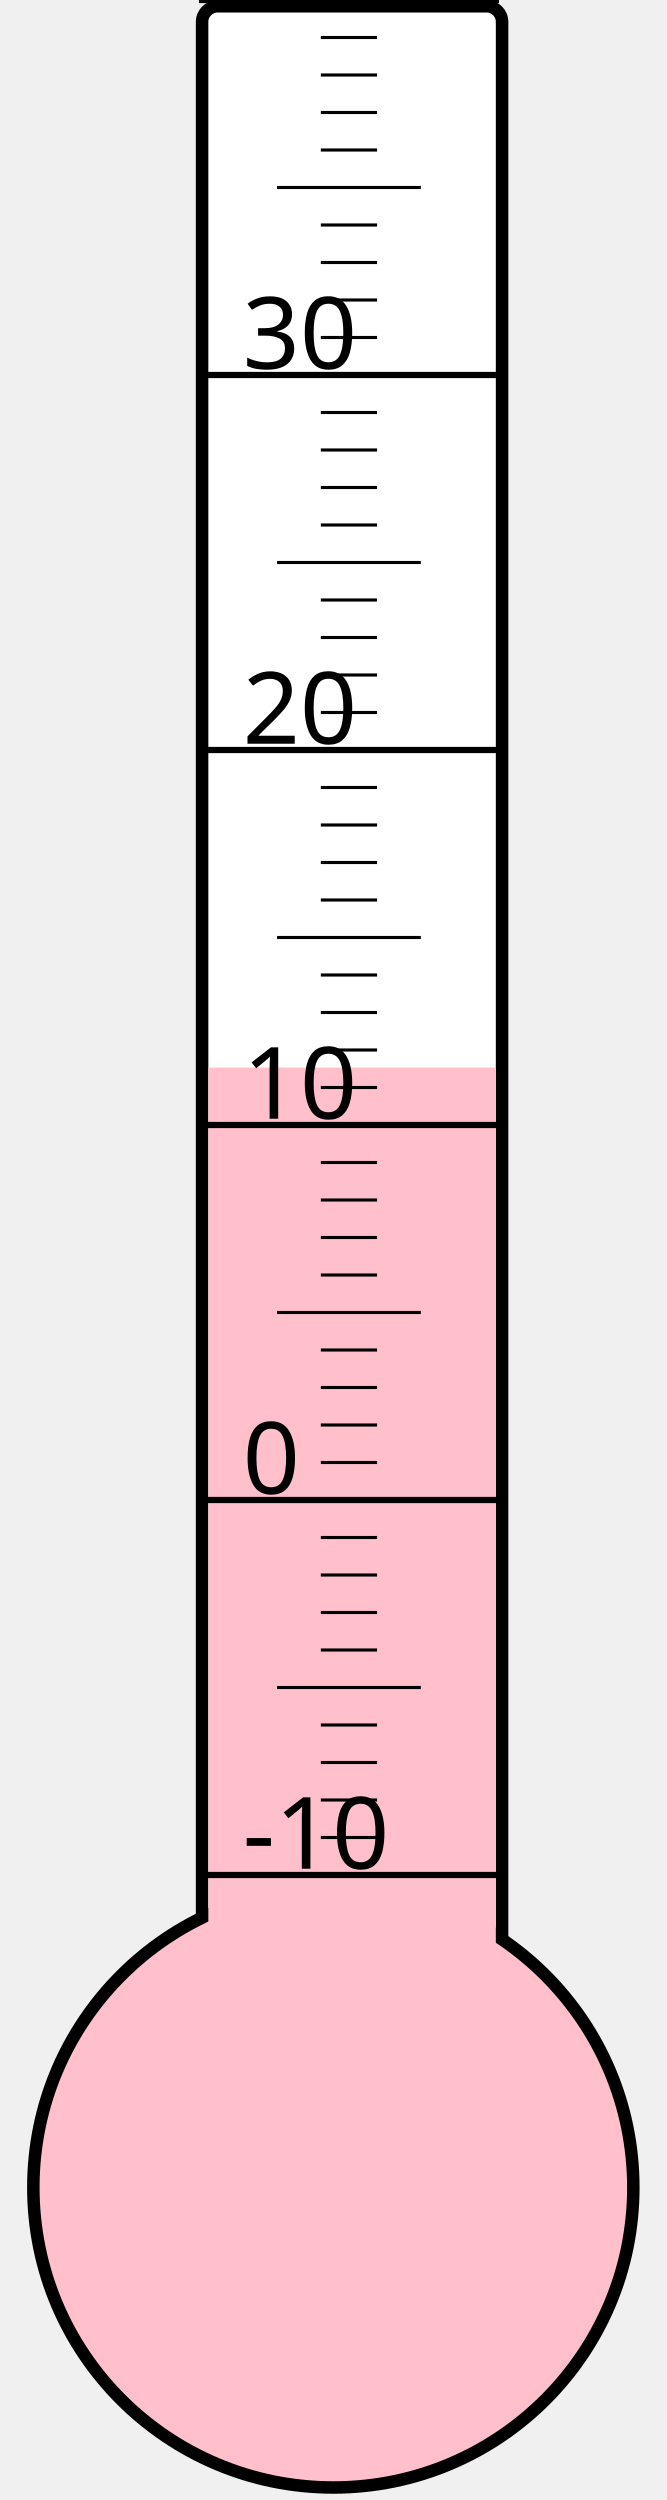
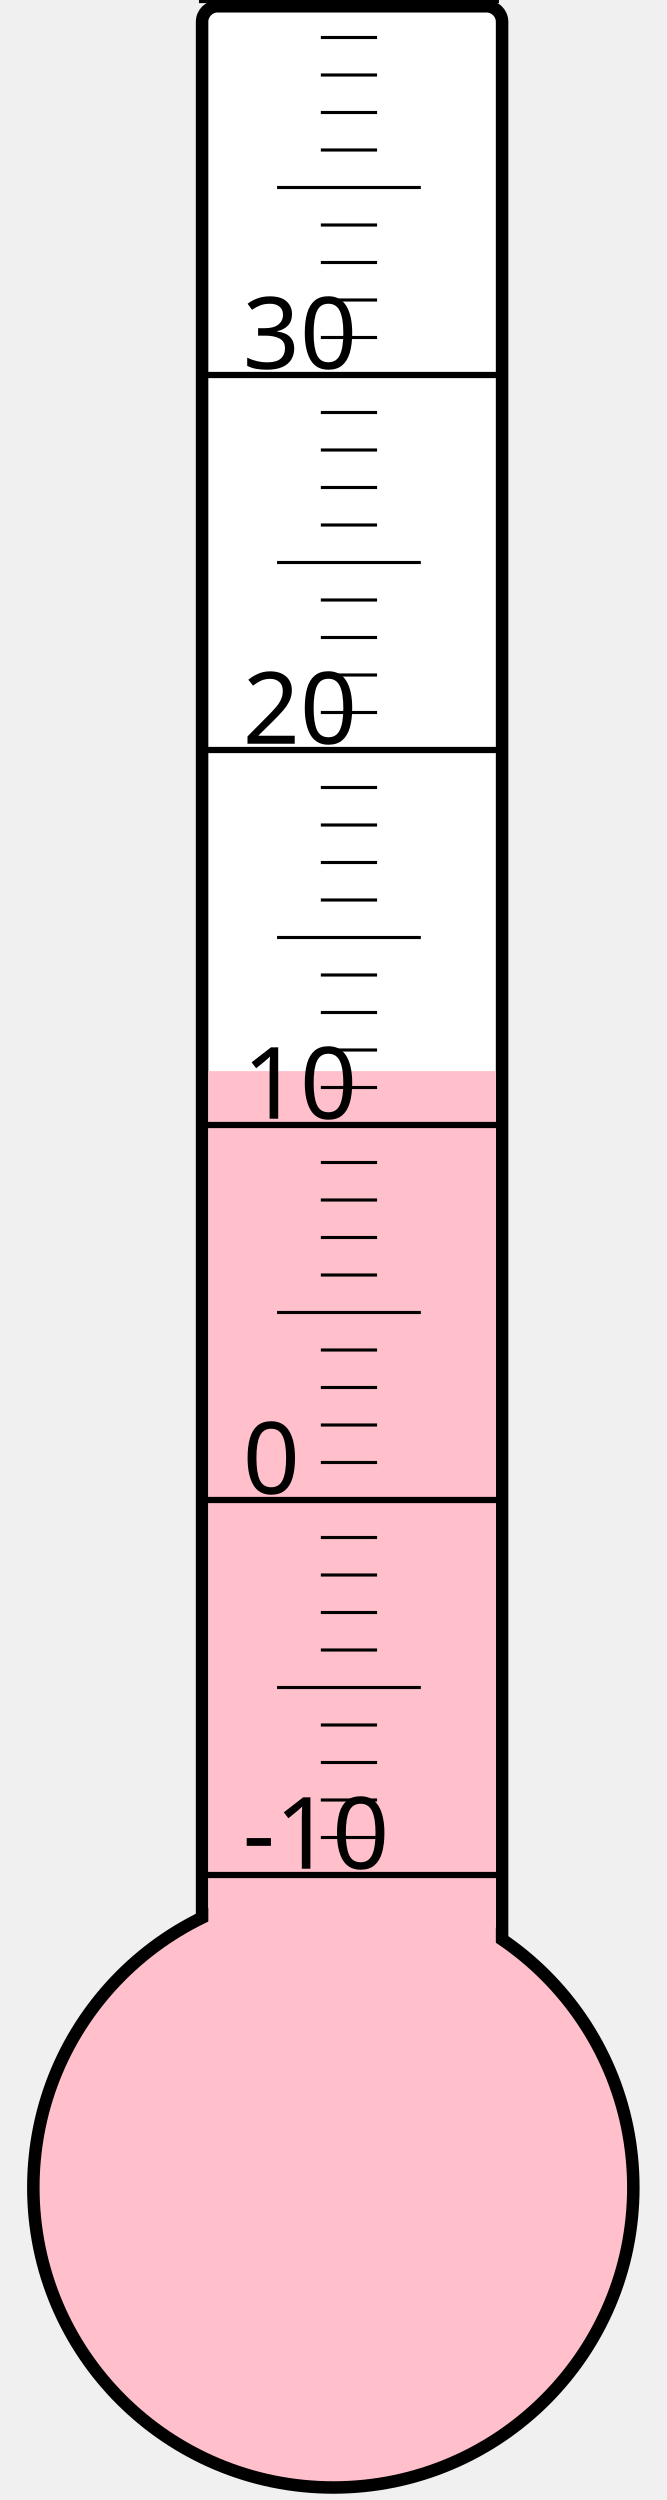
<svg xmlns="http://www.w3.org/2000/svg" width="40px" height="150px" viewBox="0 0 200 800">
  <rect width="200" height="800" x="0" y="0" style="fill: #ffffeb; fill-opacity: 0;" />
  <rect width="96" height="680" x="58" y="2" rx="5" ry="5" style="fill: white; fill-opacity: 1; stroke: black; stroke-width: 4;" />
  <circle cx="100" cy="700" r="96" style="fill: pink; stroke: black; stroke-width: 4;" />
-   <rect width="92" height="358.375" x="60" y="341.625" style="fill: pink; fill-opacity: 1; stroke-width: 0;" />
+   <rect width="92" height="357.25" x="60" y="342.75" style="fill: pink; fill-opacity: 1; stroke-width: 0;" />
  <text x="71" y="598" style="font-family: sans-serif; font-size: 24pt;">-10</text>
  <text x="71" y="478" style="font-family: sans-serif; font-size: 24pt;">0</text>
  <text x="71" y="358" style="font-family: sans-serif; font-size: 24pt;">10</text>
  <text x="71" y="238" style="font-family: sans-serif; font-size: 24pt;">20</text>
  <text x="71" y="118" style="font-family: sans-serif; font-size: 24pt;">30</text>
  <g style="stroke: black;">
    <line x1="57" y1="600" x2="153" y2="600" style="stroke-width: 2;" />
    <line x1="96" y1="588" x2="114" y2="588" style="stroke-width: 1;" />
    <line x1="96" y1="576" x2="114" y2="576" style="stroke-width: 1;" />
    <line x1="96" y1="564" x2="114" y2="564" style="stroke-width: 1;" />
    <line x1="96" y1="552" x2="114" y2="552" style="stroke-width: 1;" />
    <line x1="82" y1="540" x2="128" y2="540" style="stroke-width: 1;" />
    <line x1="96" y1="528" x2="114" y2="528" style="stroke-width: 1;" />
    <line x1="96" y1="516" x2="114" y2="516" style="stroke-width: 1;" />
    <line x1="96" y1="504" x2="114" y2="504" style="stroke-width: 1;" />
    <line x1="96" y1="492" x2="114" y2="492" style="stroke-width: 1;" />
    <line x1="57" y1="480" x2="153" y2="480" style="stroke-width: 2;" />
    <line x1="96" y1="468" x2="114" y2="468" style="stroke-width: 1;" />
    <line x1="96" y1="456" x2="114" y2="456" style="stroke-width: 1;" />
    <line x1="96" y1="444" x2="114" y2="444" style="stroke-width: 1;" />
    <line x1="96" y1="432" x2="114" y2="432" style="stroke-width: 1;" />
    <line x1="82" y1="420" x2="128" y2="420" style="stroke-width: 1;" />
    <line x1="96" y1="408" x2="114" y2="408" style="stroke-width: 1;" />
    <line x1="96" y1="396" x2="114" y2="396" style="stroke-width: 1;" />
    <line x1="96" y1="384" x2="114" y2="384" style="stroke-width: 1;" />
    <line x1="96" y1="372" x2="114" y2="372" style="stroke-width: 1;" />
    <line x1="57" y1="360" x2="153" y2="360" style="stroke-width: 2;" />
    <line x1="96" y1="348" x2="114" y2="348" style="stroke-width: 1;" />
    <line x1="96" y1="336" x2="114" y2="336" style="stroke-width: 1;" />
    <line x1="96" y1="324" x2="114" y2="324" style="stroke-width: 1;" />
    <line x1="96" y1="312" x2="114" y2="312" style="stroke-width: 1;" />
    <line x1="82" y1="300" x2="128" y2="300" style="stroke-width: 1;" />
    <line x1="96" y1="288" x2="114" y2="288" style="stroke-width: 1;" />
    <line x1="96" y1="276" x2="114" y2="276" style="stroke-width: 1;" />
    <line x1="96" y1="264" x2="114" y2="264" style="stroke-width: 1;" />
    <line x1="96" y1="252" x2="114" y2="252" style="stroke-width: 1;" />
    <line x1="57" y1="240" x2="153" y2="240" style="stroke-width: 2;" />
    <line x1="96" y1="228" x2="114" y2="228" style="stroke-width: 1;" />
    <line x1="96" y1="216" x2="114" y2="216" style="stroke-width: 1;" />
    <line x1="96" y1="204" x2="114" y2="204" style="stroke-width: 1;" />
    <line x1="96" y1="192" x2="114" y2="192" style="stroke-width: 1;" />
    <line x1="82" y1="180" x2="128" y2="180" style="stroke-width: 1;" />
    <line x1="96" y1="168" x2="114" y2="168" style="stroke-width: 1;" />
    <line x1="96" y1="156" x2="114" y2="156" style="stroke-width: 1;" />
    <line x1="96" y1="144" x2="114" y2="144" style="stroke-width: 1;" />
    <line x1="96" y1="132" x2="114" y2="132" style="stroke-width: 1;" />
    <line x1="57" y1="120" x2="153" y2="120" style="stroke-width: 2;" />
    <line x1="96" y1="108" x2="114" y2="108" style="stroke-width: 1;" />
    <line x1="96" y1="96" x2="114" y2="96" style="stroke-width: 1;" />
    <line x1="96" y1="84" x2="114" y2="84" style="stroke-width: 1;" />
    <line x1="96" y1="72" x2="114" y2="72" style="stroke-width: 1;" />
    <line x1="82" y1="60" x2="128" y2="60" style="stroke-width: 1;" />
    <line x1="96" y1="48" x2="114" y2="48" style="stroke-width: 1;" />
    <line x1="96" y1="36" x2="114" y2="36" style="stroke-width: 1;" />
    <line x1="96" y1="24" x2="114" y2="24" style="stroke-width: 1;" />
    <line x1="96" y1="12" x2="114" y2="12" style="stroke-width: 1;" />
    <line x1="57" y1="0" x2="153" y2="0" style="stroke-width: 2;" />
  </g>
</svg>
